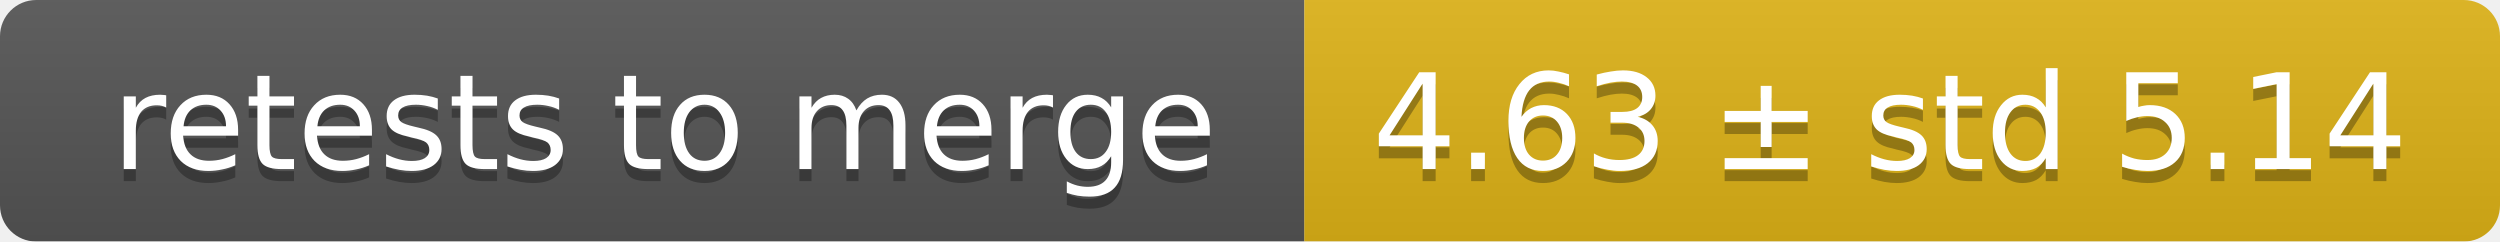
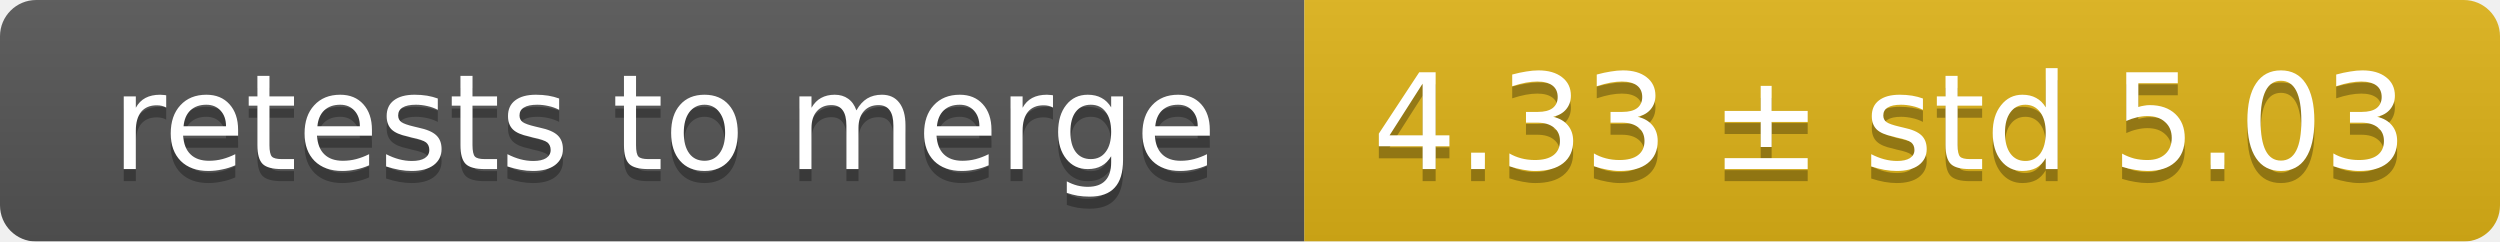
<svg xmlns="http://www.w3.org/2000/svg" width="207" height="20">
  <linearGradient id="smooth" x2="0" y2="100%">
    <stop offset="0" stop-color="#bbb" stop-opacity=".1" />
    <stop offset="1" stop-opacity=".1" />
  </linearGradient>
  <mask id="round">
    <rect width="207" height="20" rx="3" fill="#fff" />
  </mask>
  <g mask="url(#round)">
    <rect width="108" height="20" fill="#555" />
    <rect x="108" width="99" height="20" fill="#dfb317" />
    <rect width="207" height="20" fill="url(#smooth)" />
  </g>
  <g fill="#fff" text-anchor="middle" font-family="DejaVu Sans,Verdana,Geneva,sans-serif" font-size="11">
    <text x="55" y="15" fill="#010101" fill-opacity=".3">retests to merge</text>
    <text x="55" y="14">retests to merge</text>
-     <text x="156.5" y="15" fill="#010101" fill-opacity=".3">4.63 ± std 5.14</text>
-     <text x="156.5" y="14">4.63 ± std 5.14</text>
+     <text x="156.5" y="15" fill="#010101" fill-opacity=".3">4.33 ± std 5.03</text>
+     <text x="156.5" y="14">4.33 ± std 5.03</text>
  </g>
</svg>
